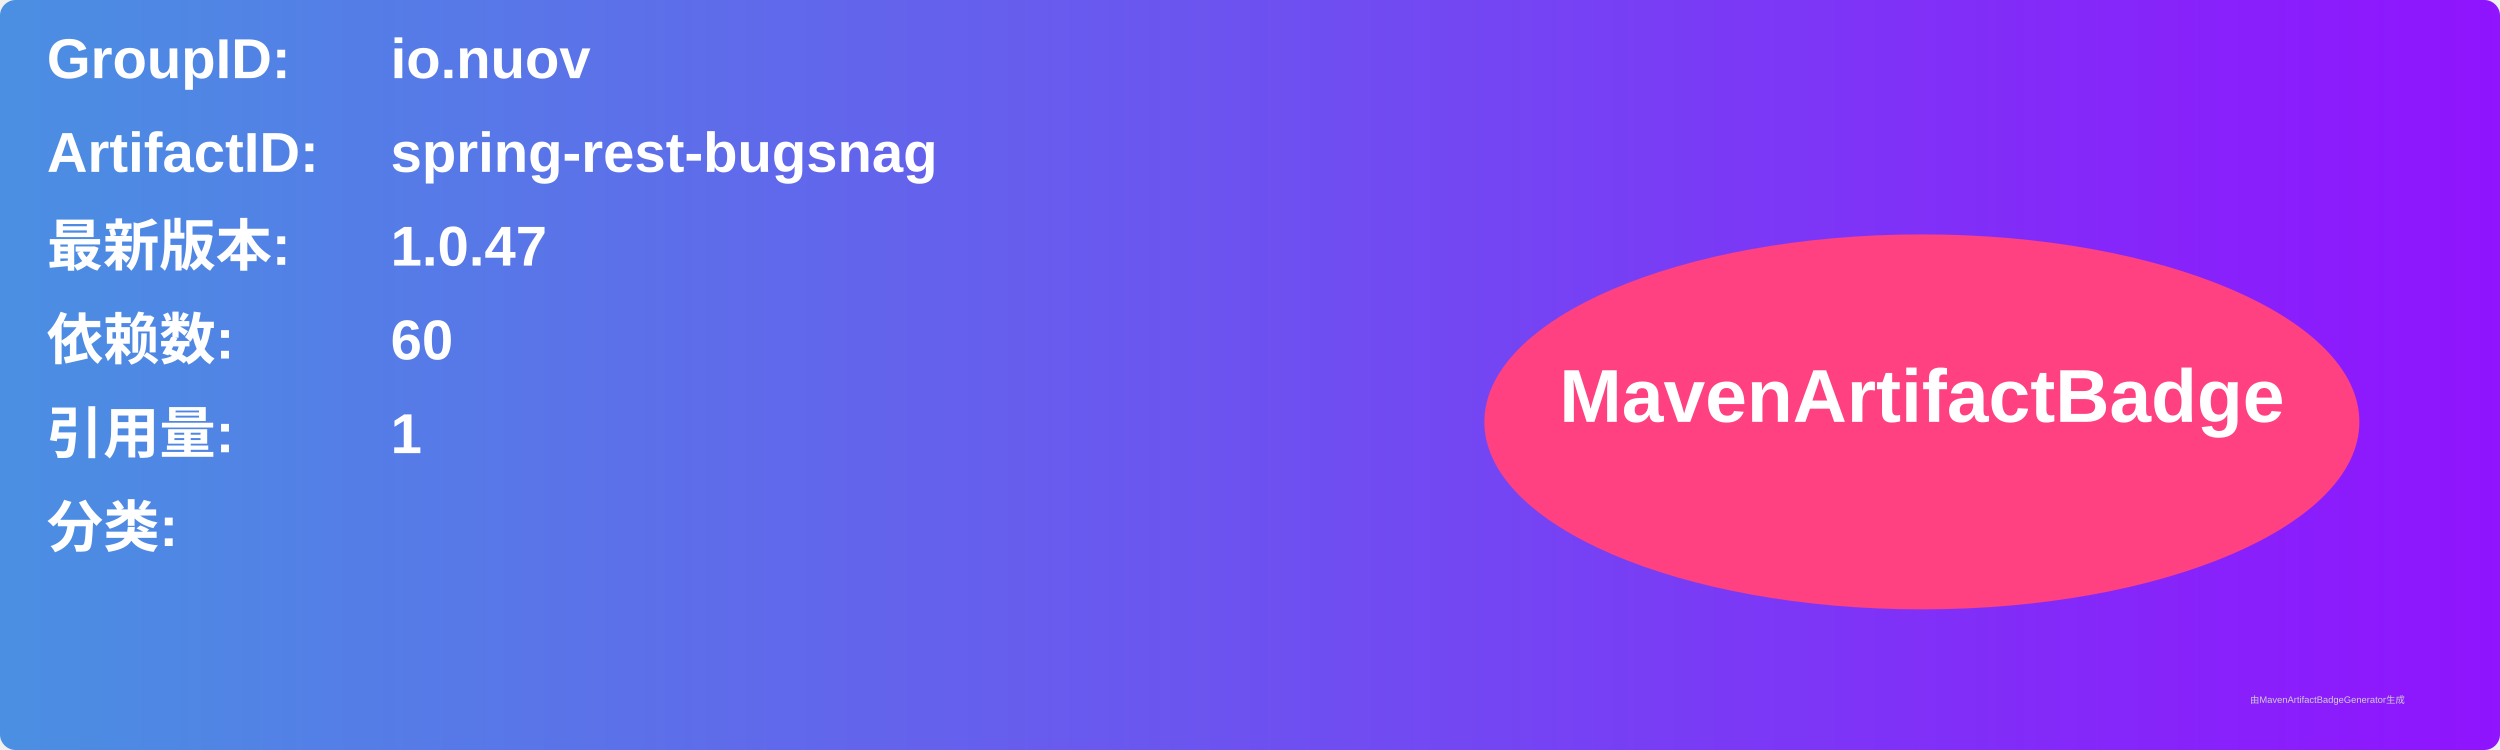
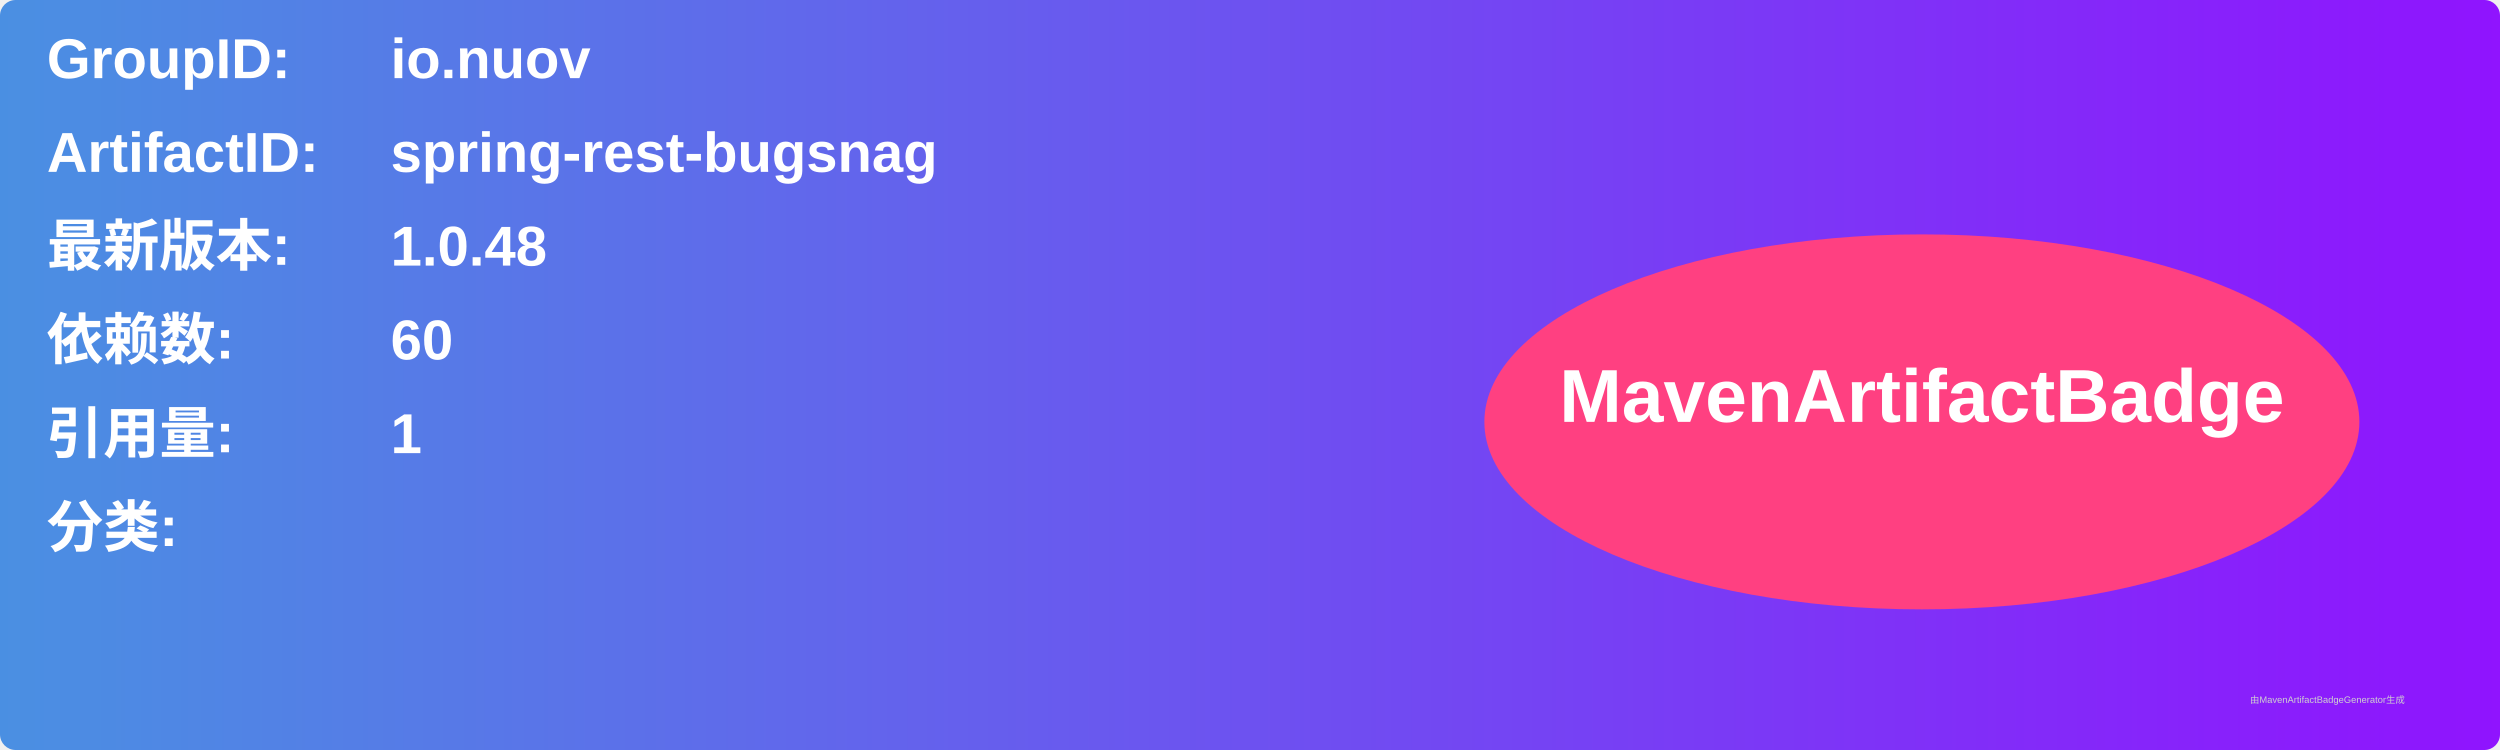
<svg xmlns="http://www.w3.org/2000/svg" width="800" height="240" viewBox="0 0 800 240">
  <linearGradient id="grad" x1="0%" y1="0%" x2="100%" y2="0%">
    <stop offset="0%" stop-color="#4a90e2" />
    <stop offset="100%" stop-color="#9013fe" />
  </linearGradient>
  <rect width="100%" height="100%" rx="5" ry="5" fill="url(#grad)" />
  <g transform="translate(15, 15)">
    <text x="0" y="10" font-family="Arial" font-size="18" fill="white" font-weight="bold" width="260">GroupID:</text>
    <text x="110" y="10" font-family="Arial" font-size="18" fill="white" font-weight="bold" width="460">io.nuov</text>
    <text x="0" y="40" font-family="Arial" font-size="18" fill="white" font-weight="bold" width="260">ArtifactID:</text>
    <text x="110" y="40" font-family="Arial" font-size="18" fill="white" font-weight="bold" width="460">spring-rest-bugsnag</text>
    <text x="0" y="70" font-family="Arial" font-size="18" fill="white" font-weight="bold">最新版本:</text>
    <text x="110" y="70" font-family="Arial" font-size="18" fill="white" font-weight="bold">
-       <tspan font-weight="bold">1.0.47</tspan>
+       <tspan font-weight="bold">1.0.48</tspan>
    </text>
    <text x="0" y="100" font-family="Arial" font-size="18" fill="white" font-weight="bold">依赖数: </text>
    <text x="110" y="100" font-family="Arial" font-size="18" fill="white">
      <tspan font-weight="bold">60</tspan>
    </text>
    <text x="0" y="130" font-family="Arial" font-size="18" fill="white" font-weight="bold">引用量: </text>
    <text x="110" y="130" font-family="Arial" font-size="18" fill="white">
      <tspan font-weight="bold">1</tspan>
    </text>
    <text x="0" y="160" font-family="Arial" font-size="18" fill="white" font-weight="bold">分类:</text>
    <text x="10" y="190" font-family="Arial" font-size="10" fill="white">
      <tspan font-weight="bold" />
    </text>
    <ellipse cx="600" cy="120" rx="140" ry="60" fill="#ff4081" />
    <text x="600" y="120" text-anchor="middle" font-family="Arial" font-size="24" fill="white" font-weight="bold">MavenArtifactBadge</text>
  </g>
  <text x="720" y="225" font-family="Arial" font-size="3" fill="#d0d0d0">由MavenArtifactBadgeGenerator生成</text>
</svg>
